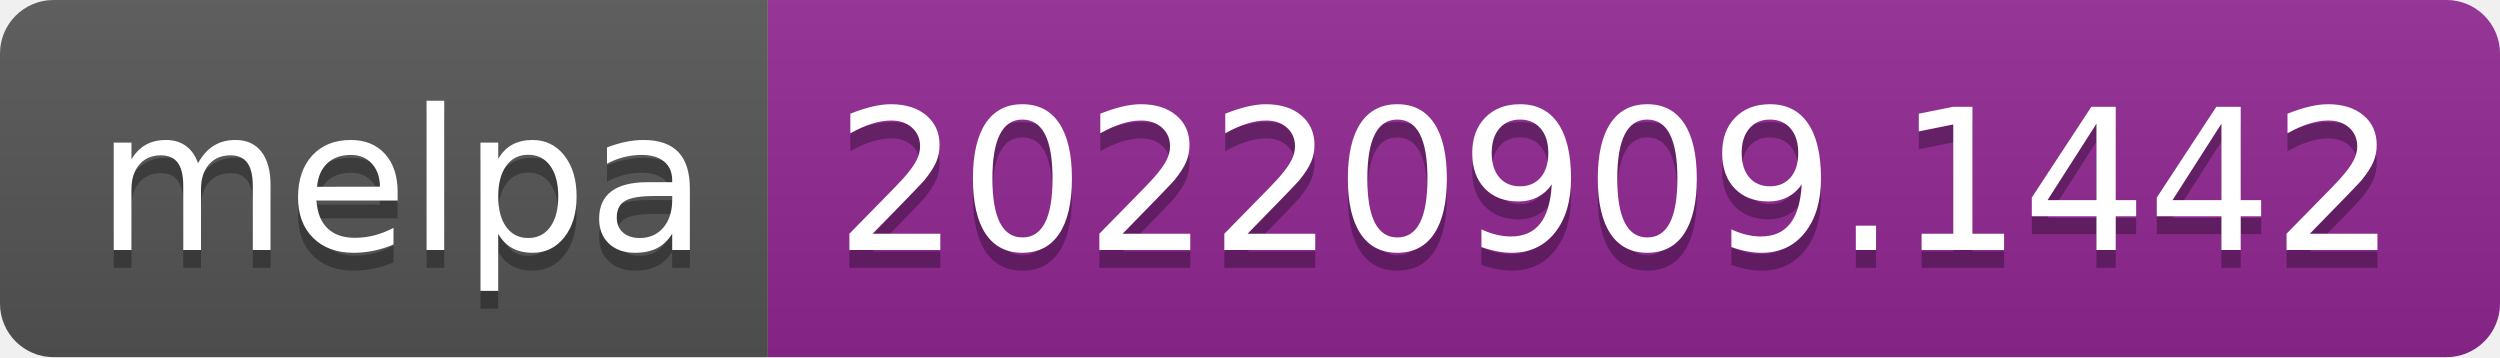
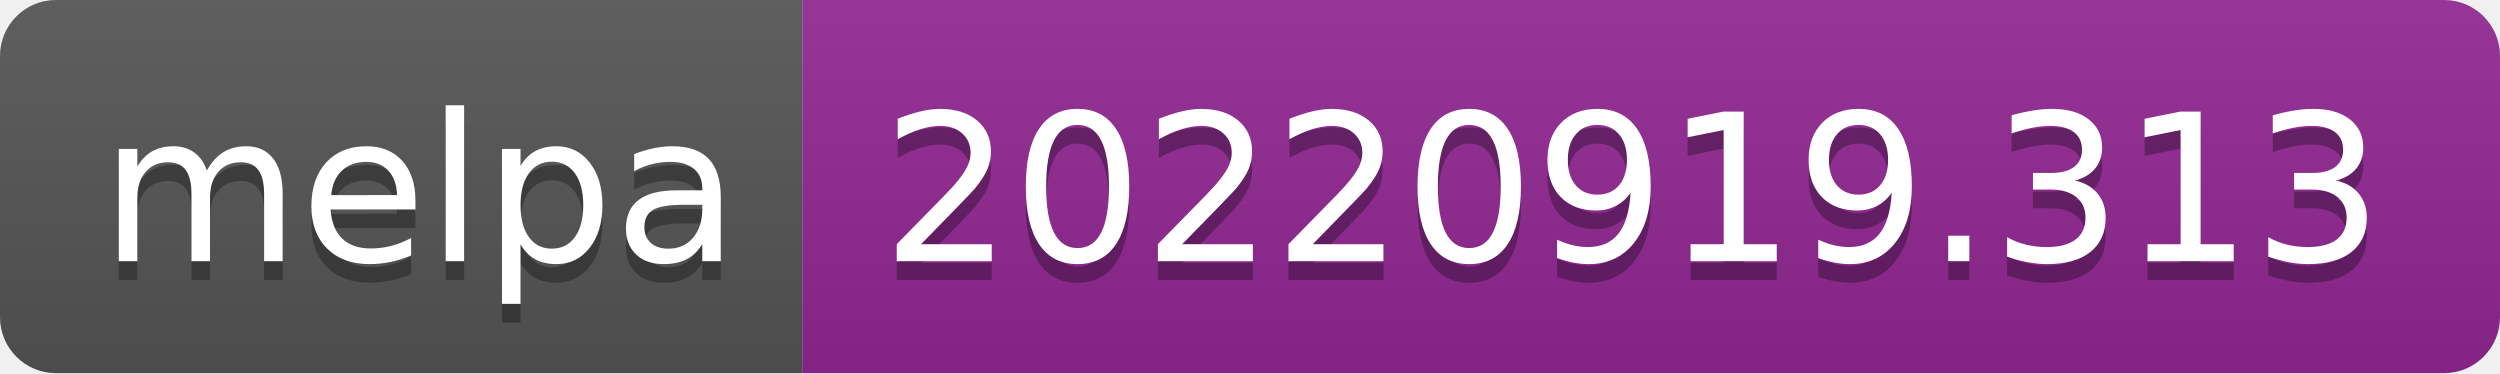
- <svg xmlns="http://www.w3.org/2000/svg" width="140" height="20" role="img" aria-label="melpa: 20220909.1442">
+ <svg xmlns="http://www.w3.org/2000/svg" width="134" height="20" role="img" aria-label="melpa: 20220919.313">
  <linearGradient id="s" x2="0" y2="100%">
    <stop offset="0" stop-color="#bbb" stop-opacity=".1" />
    <stop offset="1" stop-opacity=".1" />
  </linearGradient>
  <clipPath id="r">
-     <rect width="140" height="20" rx="3" fill="#fff" />
+     <rect width="134" height="20" rx="3" fill="#fff" />
  </clipPath>
  <g clip-path="url(#r)">
    <rect width="43" height="20" fill="#555" />
-     <rect x="43" width="97" height="20" fill="#922793" />
-     <rect width="140" height="20" fill="url(#s)" />
+     <rect x="43" width="91" height="20" fill="#922793" />
+     <rect width="134" height="20" fill="url(#s)" />
  </g>
  <g fill="#fff" text-anchor="middle" font-family="Verdana,Geneva,DejaVu Sans,sans-serif" text-rendering="geometricPrecision" font-size="110">
    <text aria-hidden="true" x="225" y="150" fill="#010101" fill-opacity=".3" transform="scale(.1)" textLength="330">melpa</text>
    <text x="225" y="140" transform="scale(.1)" fill="#fff" textLength="330">melpa</text>
-     <text aria-hidden="true" x="905" y="150" fill="#010101" fill-opacity=".3" transform="scale(.1)" textLength="870">20220909.1442</text>
-     <text x="905" y="140" transform="scale(.1)" fill="#fff" textLength="870">20220909.1442</text>
+     <text aria-hidden="true" x="875" y="150" fill="#010101" fill-opacity=".3" transform="scale(.1)" textLength="810">20220919.313</text>
+     <text x="875" y="140" transform="scale(.1)" fill="#fff" textLength="810">20220919.313</text>
  </g>
</svg>
